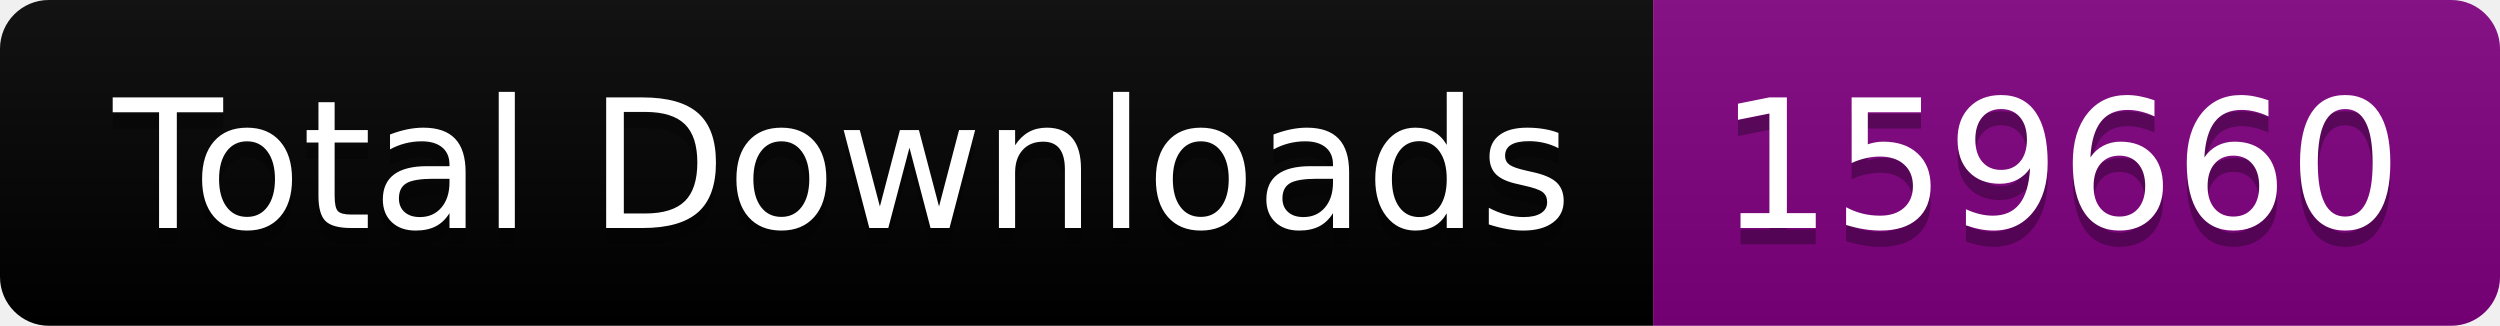
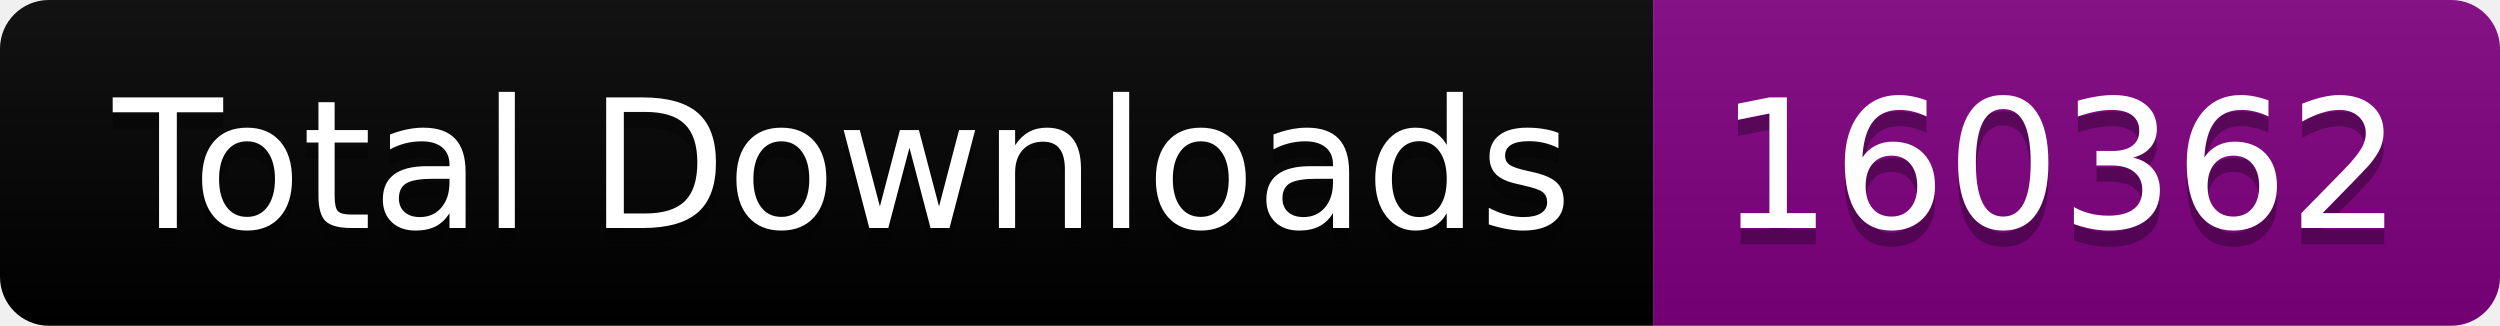
<svg xmlns="http://www.w3.org/2000/svg" width="153.5" height="20">
  <linearGradient id="smooth" x2="0" y2="100%">
    <stop offset="0" stop-color="#bbb" stop-opacity=".1" />
    <stop offset="1" stop-opacity=".1" />
  </linearGradient>
  <clipPath id="round">
    <rect width="153.5" height="20" rx="3" fill="#fff" />
  </clipPath>
  <g clip-path="url(#round)">
    <rect width="101.5" height="20" fill="black" />
    <rect x="101.5" width="52.0" height="20" fill="purple" />
    <rect width="153.5" height="20" fill="url(#smooth)" />
  </g>
  <g fill="#fff" text-anchor="middle" font-family="DejaVu Sans,Verdana,Geneva,sans-serif" font-size="110">
    <text x="517.5" y="150" fill="#010101" fill-opacity=".3" transform="scale(0.1)" textLength="915.0" lengthAdjust="spacing">Total Downloads</text>
    <text x="517.5" y="140" transform="scale(0.1)" textLength="915.0" lengthAdjust="spacing">Total Downloads</text>
-     <text x="1265.0" y="150" fill="#010101" fill-opacity=".3" transform="scale(0.1)" textLength="420.0" lengthAdjust="spacing">159660</text>
-     <text x="1265.0" y="140" transform="scale(0.1)" textLength="420.0" lengthAdjust="spacing">159660</text>
+     <text x="1265.0" y="150" fill="#010101" fill-opacity=".3" transform="scale(0.1)" textLength="420.0" lengthAdjust="spacing">160362</text>
+     <text x="1265.0" y="140" transform="scale(0.1)" textLength="420.0" lengthAdjust="spacing">160362</text>
  </g>
</svg>
